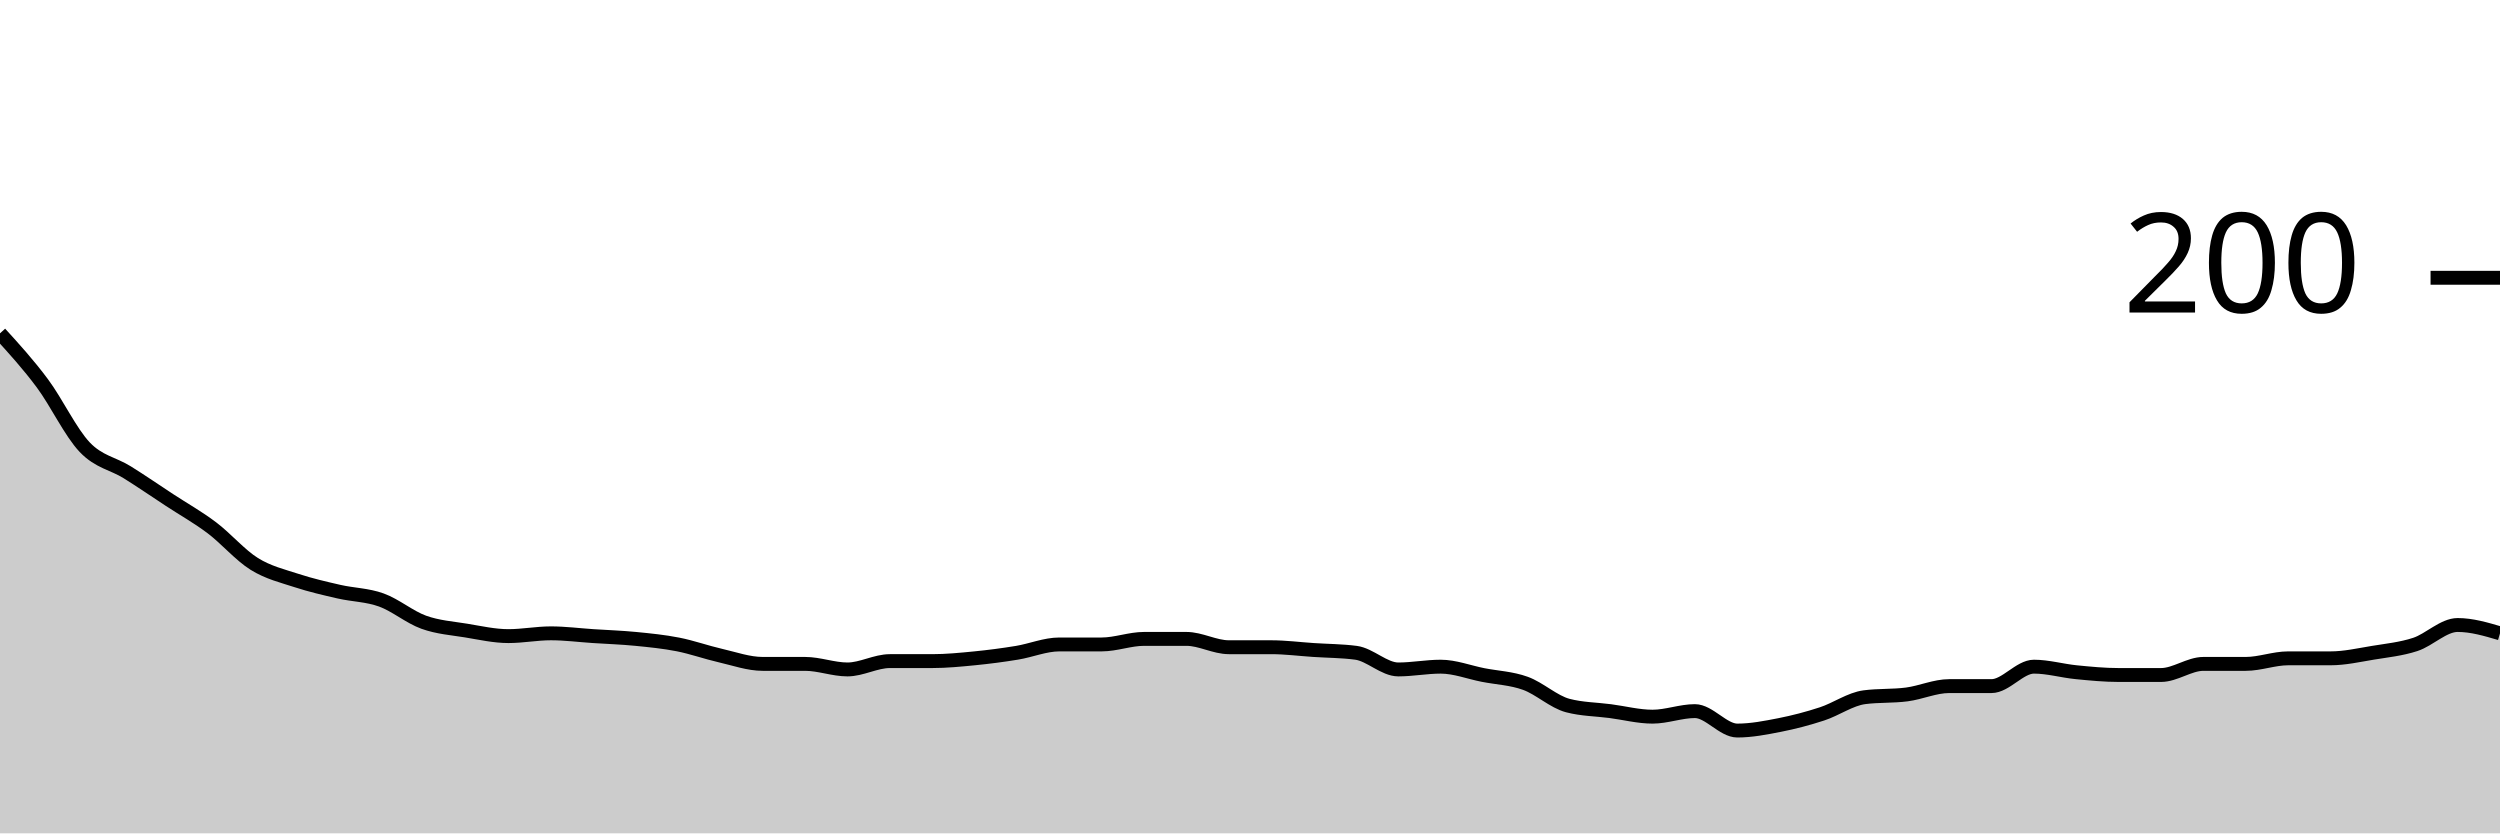
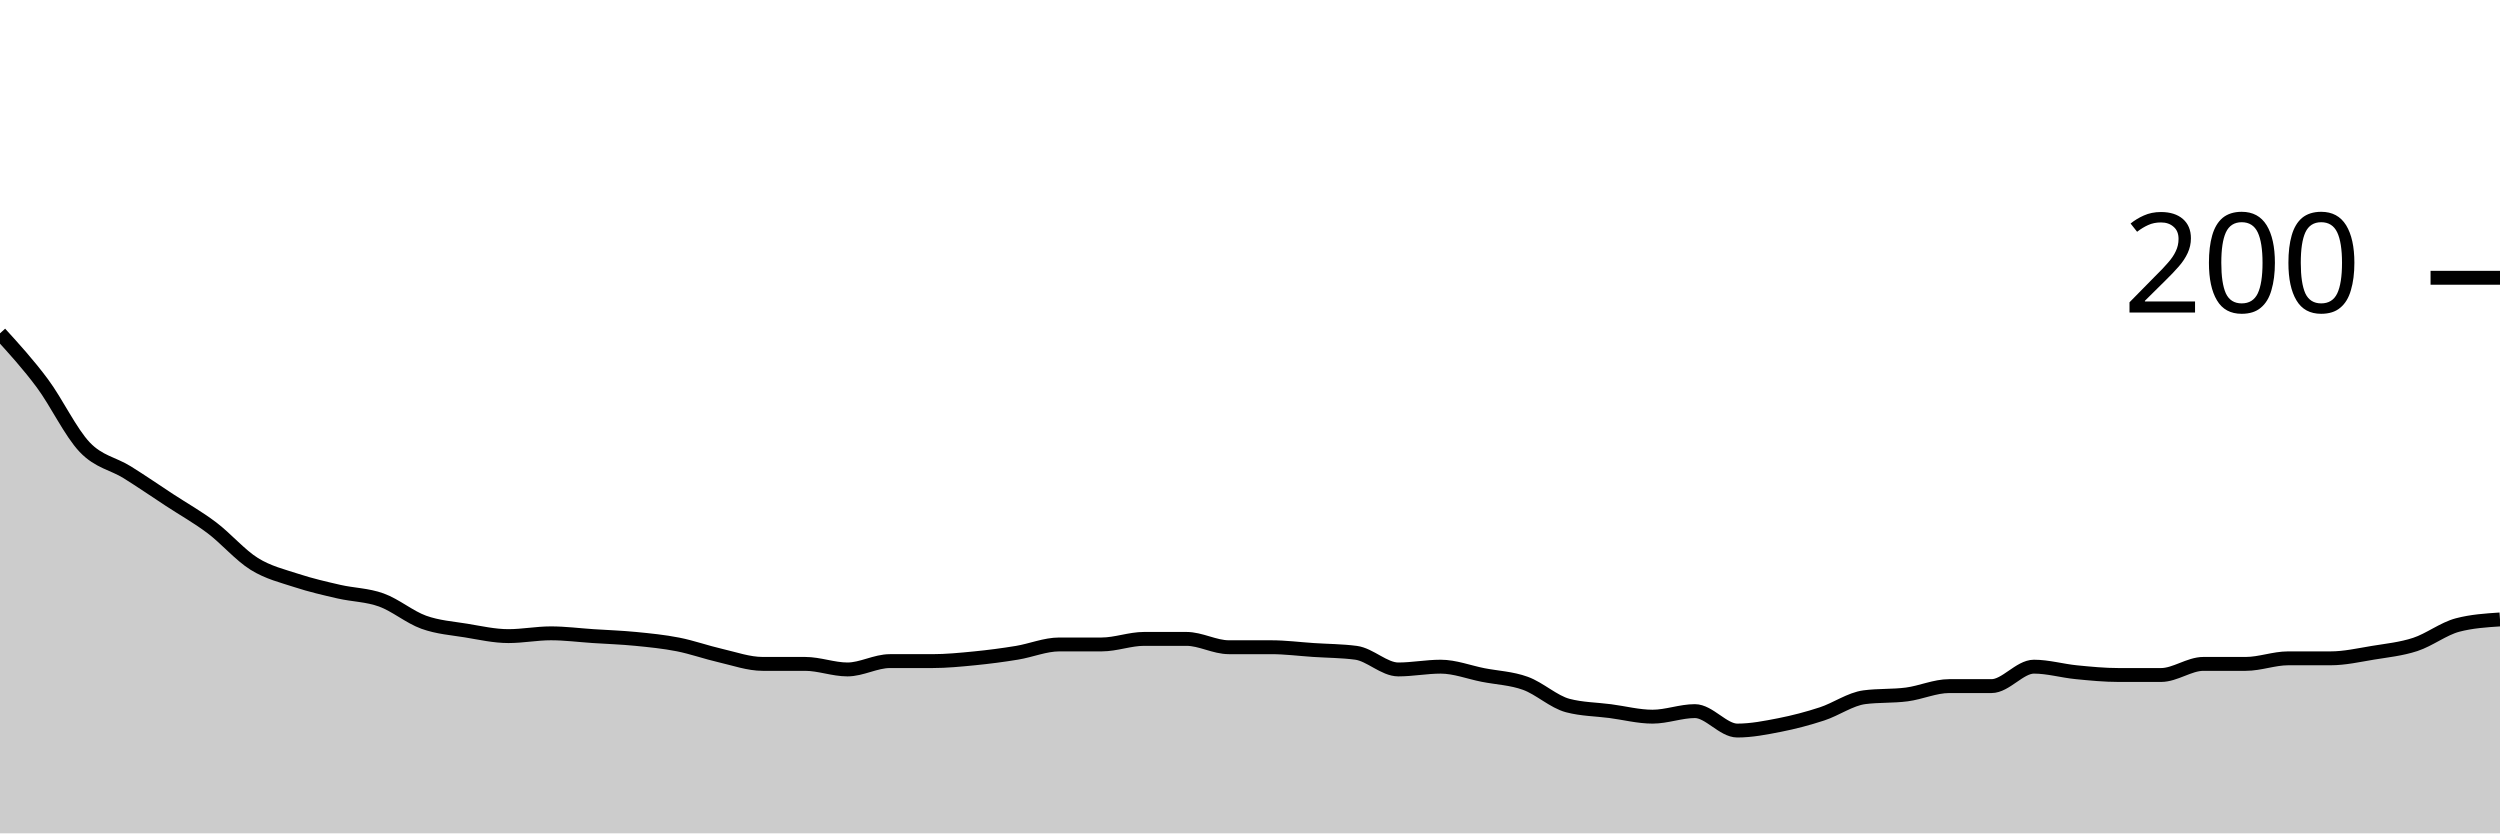
<svg xmlns="http://www.w3.org/2000/svg" viewBox="0 0 180 60">
  <g transform="translate(0,20)">
-     <path class="area" fill="rgba(0, 0, 0, 0.2)" d="M0,4C1.017,5.117,2.034,6.233,3.051,7.6C4.068,8.967,5.085,11.133,6.102,12.2C7.119,13.267,8.136,13.367,9.153,14C10.169,14.633,11.186,15.333,12.203,16C13.22,16.667,14.237,17.233,15.254,18C16.271,18.767,17.288,19.967,18.305,20.6C19.322,21.233,20.339,21.467,21.356,21.8C22.373,22.133,23.39,22.367,24.407,22.6C25.424,22.833,26.441,22.833,27.458,23.2C28.475,23.567,29.492,24.433,30.508,24.8C31.525,25.167,32.542,25.233,33.559,25.4C34.576,25.567,35.593,25.8,36.61,25.8C37.627,25.8,38.644,25.6,39.661,25.6C40.678,25.6,41.695,25.733,42.712,25.8C43.729,25.867,44.746,25.9,45.763,26C46.78,26.1,47.797,26.2,48.814,26.4C49.831,26.6,50.847,26.967,51.864,27.2C52.881,27.433,53.898,27.8,54.915,27.8C55.932,27.8,56.949,27.8,57.966,27.8C58.983,27.8,60,28.2,61.017,28.2C62.034,28.2,63.051,27.6,64.068,27.6C65.085,27.6,66.102,27.6,67.119,27.6C68.136,27.6,69.153,27.5,70.169,27.4C71.186,27.3,72.203,27.167,73.22,27C74.237,26.833,75.254,26.4,76.271,26.4C77.288,26.4,78.305,26.4,79.322,26.4C80.339,26.4,81.356,26,82.373,26C83.39,26,84.407,26,85.424,26C86.441,26,87.458,26.6,88.475,26.6C89.492,26.6,90.508,26.6,91.525,26.6C92.542,26.6,93.559,26.733,94.576,26.8C95.593,26.867,96.61,26.867,97.627,27C98.644,27.133,99.661,28.2,100.678,28.2C101.695,28.2,102.712,28,103.729,28C104.746,28,105.763,28.4,106.78,28.6C107.797,28.8,108.814,28.833,109.831,29.2C110.847,29.567,111.864,30.533,112.881,30.8C113.898,31.067,114.915,31.067,115.932,31.2C116.949,31.333,117.966,31.6,118.983,31.6C120,31.6,121.017,31.2,122.034,31.2C123.051,31.2,124.068,32.6,125.085,32.6C126.102,32.6,127.119,32.4,128.136,32.2C129.153,32,130.169,31.733,131.186,31.4C132.203,31.067,133.22,30.333,134.237,30.2C135.254,30.067,136.271,30.133,137.288,30C138.305,29.867,139.322,29.4,140.339,29.4C141.356,29.4,142.373,29.4,143.39,29.4C144.407,29.4,145.424,28,146.441,28C147.458,28,148.475,28.3,149.492,28.4C150.508,28.5,151.525,28.6,152.542,28.6C153.559,28.6,154.576,28.6,155.593,28.6C156.61,28.6,157.627,27.8,158.644,27.8C159.661,27.8,160.678,27.8,161.695,27.8C162.712,27.8,163.729,27.4,164.746,27.4C165.763,27.4,166.78,27.4,167.797,27.4C168.814,27.4,169.831,27.167,170.847,27C171.864,26.833,172.881,26.733,173.898,26.4C174.915,26.067,175.932,25,176.949,25C177.966,25,178.983,25.3,180,25.6L180,40C178.983,40,177.966,40,176.949,40C175.932,40,174.915,40,173.898,40C172.881,40,171.864,40,170.847,40C169.831,40,168.814,40,167.797,40C166.78,40,165.763,40,164.746,40C163.729,40,162.712,40,161.695,40C160.678,40,159.661,40,158.644,40C157.627,40,156.61,40,155.593,40C154.576,40,153.559,40,152.542,40C151.525,40,150.508,40,149.492,40C148.475,40,147.458,40,146.441,40C145.424,40,144.407,40,143.39,40C142.373,40,141.356,40,140.339,40C139.322,40,138.305,40,137.288,40C136.271,40,135.254,40,134.237,40C133.22,40,132.203,40,131.186,40C130.169,40,129.153,40,128.136,40C127.119,40,126.102,40,125.085,40C124.068,40,123.051,40,122.034,40C121.017,40,120,40,118.983,40C117.966,40,116.949,40,115.932,40C114.915,40,113.898,40,112.881,40C111.864,40,110.847,40,109.831,40C108.814,40,107.797,40,106.78,40C105.763,40,104.746,40,103.729,40C102.712,40,101.695,40,100.678,40C99.661,40,98.644,40,97.627,40C96.61,40,95.593,40,94.576,40C93.559,40,92.542,40,91.525,40C90.508,40,89.492,40,88.475,40C87.458,40,86.441,40,85.424,40C84.407,40,83.39,40,82.373,40C81.356,40,80.339,40,79.322,40C78.305,40,77.288,40,76.271,40C75.254,40,74.237,40,73.22,40C72.203,40,71.186,40,70.169,40C69.153,40,68.136,40,67.119,40C66.102,40,65.085,40,64.068,40C63.051,40,62.034,40,61.017,40C60,40,58.983,40,57.966,40C56.949,40,55.932,40,54.915,40C53.898,40,52.881,40,51.864,40C50.847,40,49.831,40,48.814,40C47.797,40,46.78,40,45.763,40C44.746,40,43.729,40,42.712,40C41.695,40,40.678,40,39.661,40C38.644,40,37.627,40,36.61,40C35.593,40,34.576,40,33.559,40C32.542,40,31.525,40,30.508,40C29.492,40,28.475,40,27.458,40C26.441,40,25.424,40,24.407,40C23.39,40,22.373,40,21.356,40C20.339,40,19.322,40,18.305,40C17.288,40,16.271,40,15.254,40C14.237,40,13.22,40,12.203,40C11.186,40,10.169,40,9.153,40C8.136,40,7.119,40,6.102,40C5.085,40,4.068,40,3.051,40C2.034,40,1.017,40,0,40Z" />
-     <path class="line" stroke="black" fill="none" d="M0,4C1.017,5.117,2.034,6.233,3.051,7.6C4.068,8.967,5.085,11.133,6.102,12.2C7.119,13.267,8.136,13.367,9.153,14C10.169,14.633,11.186,15.333,12.203,16C13.22,16.667,14.237,17.233,15.254,18C16.271,18.767,17.288,19.967,18.305,20.6C19.322,21.233,20.339,21.467,21.356,21.8C22.373,22.133,23.39,22.367,24.407,22.6C25.424,22.833,26.441,22.833,27.458,23.2C28.475,23.567,29.492,24.433,30.508,24.8C31.525,25.167,32.542,25.233,33.559,25.4C34.576,25.567,35.593,25.8,36.61,25.8C37.627,25.8,38.644,25.6,39.661,25.6C40.678,25.6,41.695,25.733,42.712,25.8C43.729,25.867,44.746,25.9,45.763,26C46.78,26.1,47.797,26.2,48.814,26.4C49.831,26.6,50.847,26.967,51.864,27.2C52.881,27.433,53.898,27.8,54.915,27.8C55.932,27.8,56.949,27.8,57.966,27.8C58.983,27.8,60,28.2,61.017,28.2C62.034,28.2,63.051,27.6,64.068,27.6C65.085,27.6,66.102,27.6,67.119,27.6C68.136,27.6,69.153,27.5,70.169,27.4C71.186,27.3,72.203,27.167,73.22,27C74.237,26.833,75.254,26.4,76.271,26.4C77.288,26.4,78.305,26.4,79.322,26.4C80.339,26.4,81.356,26,82.373,26C83.39,26,84.407,26,85.424,26C86.441,26,87.458,26.6,88.475,26.6C89.492,26.6,90.508,26.6,91.525,26.6C92.542,26.6,93.559,26.733,94.576,26.8C95.593,26.867,96.61,26.867,97.627,27C98.644,27.133,99.661,28.2,100.678,28.2C101.695,28.2,102.712,28,103.729,28C104.746,28,105.763,28.4,106.78,28.6C107.797,28.8,108.814,28.833,109.831,29.2C110.847,29.567,111.864,30.533,112.881,30.8C113.898,31.067,114.915,31.067,115.932,31.2C116.949,31.333,117.966,31.6,118.983,31.6C120,31.6,121.017,31.2,122.034,31.2C123.051,31.2,124.068,32.6,125.085,32.6C126.102,32.6,127.119,32.4,128.136,32.2C129.153,32,130.169,31.733,131.186,31.4C132.203,31.067,133.22,30.333,134.237,30.2C135.254,30.067,136.271,30.133,137.288,30C138.305,29.867,139.322,29.4,140.339,29.4C141.356,29.4,142.373,29.4,143.39,29.4C144.407,29.4,145.424,28,146.441,28C147.458,28,148.475,28.3,149.492,28.4C150.508,28.5,151.525,28.6,152.542,28.6C153.559,28.6,154.576,28.6,155.593,28.6C156.61,28.6,157.627,27.8,158.644,27.8C159.661,27.8,160.678,27.8,161.695,27.8C162.712,27.8,163.729,27.4,164.746,27.4C165.763,27.4,166.78,27.4,167.797,27.4C168.814,27.4,169.831,27.167,170.847,27C171.864,26.833,172.881,26.733,173.898,26.4C174.915,26.067,175.932,25,176.949,25C177.966,25,178.983,25.3,180,25.6" />
+     <path class="area" fill="rgba(0, 0, 0, 0.2)" d="M0,4C1.017,5.117,2.034,6.233,3.051,7.6C4.068,8.967,5.085,11.133,6.102,12.2C7.119,13.267,8.136,13.367,9.153,14C10.169,14.633,11.186,15.333,12.203,16C13.22,16.667,14.237,17.233,15.254,18C16.271,18.767,17.288,19.967,18.305,20.6C19.322,21.233,20.339,21.467,21.356,21.8C22.373,22.133,23.39,22.367,24.407,22.6C25.424,22.833,26.441,22.833,27.458,23.2C28.475,23.567,29.492,24.433,30.508,24.8C31.525,25.167,32.542,25.233,33.559,25.4C34.576,25.567,35.593,25.8,36.61,25.8C37.627,25.8,38.644,25.6,39.661,25.6C40.678,25.6,41.695,25.733,42.712,25.8C43.729,25.867,44.746,25.9,45.763,26C46.78,26.1,47.797,26.2,48.814,26.4C49.831,26.6,50.847,26.967,51.864,27.2C52.881,27.433,53.898,27.8,54.915,27.8C55.932,27.8,56.949,27.8,57.966,27.8C58.983,27.8,60,28.2,61.017,28.2C62.034,28.2,63.051,27.6,64.068,27.6C65.085,27.6,66.102,27.6,67.119,27.6C68.136,27.6,69.153,27.5,70.169,27.4C71.186,27.3,72.203,27.167,73.22,27C74.237,26.833,75.254,26.4,76.271,26.4C77.288,26.4,78.305,26.4,79.322,26.4C80.339,26.4,81.356,26,82.373,26C83.39,26,84.407,26,85.424,26C86.441,26,87.458,26.6,88.475,26.6C89.492,26.6,90.508,26.6,91.525,26.6C92.542,26.6,93.559,26.733,94.576,26.8C95.593,26.867,96.61,26.867,97.627,27C98.644,27.133,99.661,28.2,100.678,28.2C101.695,28.2,102.712,28,103.729,28C104.746,28,105.763,28.4,106.78,28.6C107.797,28.8,108.814,28.833,109.831,29.2C110.847,29.567,111.864,30.533,112.881,30.8C113.898,31.067,114.915,31.067,115.932,31.2C116.949,31.333,117.966,31.6,118.983,31.6C120,31.6,121.017,31.2,122.034,31.2C123.051,31.2,124.068,32.6,125.085,32.6C126.102,32.6,127.119,32.4,128.136,32.2C129.153,32,130.169,31.733,131.186,31.4C132.203,31.067,133.22,30.333,134.237,30.2C135.254,30.067,136.271,30.133,137.288,30C138.305,29.867,139.322,29.4,140.339,29.4C141.356,29.4,142.373,29.4,143.39,29.4C144.407,29.4,145.424,28,146.441,28C147.458,28,148.475,28.3,149.492,28.4C150.508,28.5,151.525,28.6,152.542,28.6C153.559,28.6,154.576,28.6,155.593,28.6C156.61,28.6,157.627,27.8,158.644,27.8C159.661,27.8,160.678,27.8,161.695,27.8C162.712,27.8,163.729,27.4,164.746,27.4C165.763,27.4,166.78,27.4,167.797,27.4C168.814,27.4,169.831,27.167,170.847,27C171.864,26.833,172.881,26.733,173.898,26.4C174.915,26.067,175.932,25.267,176.949,25C177.966,24.733,178.983,24.667,180,24.6L180,40C178.983,40,177.966,40,176.949,40C175.932,40,174.915,40,173.898,40C172.881,40,171.864,40,170.847,40C169.831,40,168.814,40,167.797,40C166.78,40,165.763,40,164.746,40C163.729,40,162.712,40,161.695,40C160.678,40,159.661,40,158.644,40C157.627,40,156.61,40,155.593,40C154.576,40,153.559,40,152.542,40C151.525,40,150.508,40,149.492,40C148.475,40,147.458,40,146.441,40C145.424,40,144.407,40,143.39,40C142.373,40,141.356,40,140.339,40C139.322,40,138.305,40,137.288,40C136.271,40,135.254,40,134.237,40C133.22,40,132.203,40,131.186,40C130.169,40,129.153,40,128.136,40C127.119,40,126.102,40,125.085,40C124.068,40,123.051,40,122.034,40C121.017,40,120,40,118.983,40C117.966,40,116.949,40,115.932,40C114.915,40,113.898,40,112.881,40C111.864,40,110.847,40,109.831,40C108.814,40,107.797,40,106.78,40C105.763,40,104.746,40,103.729,40C102.712,40,101.695,40,100.678,40C99.661,40,98.644,40,97.627,40C96.61,40,95.593,40,94.576,40C93.559,40,92.542,40,91.525,40C90.508,40,89.492,40,88.475,40C87.458,40,86.441,40,85.424,40C84.407,40,83.39,40,82.373,40C81.356,40,80.339,40,79.322,40C78.305,40,77.288,40,76.271,40C75.254,40,74.237,40,73.22,40C72.203,40,71.186,40,70.169,40C69.153,40,68.136,40,67.119,40C66.102,40,65.085,40,64.068,40C63.051,40,62.034,40,61.017,40C60,40,58.983,40,57.966,40C56.949,40,55.932,40,54.915,40C53.898,40,52.881,40,51.864,40C50.847,40,49.831,40,48.814,40C47.797,40,46.78,40,45.763,40C44.746,40,43.729,40,42.712,40C41.695,40,40.678,40,39.661,40C38.644,40,37.627,40,36.61,40C35.593,40,34.576,40,33.559,40C32.542,40,31.525,40,30.508,40C29.492,40,28.475,40,27.458,40C26.441,40,25.424,40,24.407,40C23.39,40,22.373,40,21.356,40C20.339,40,19.322,40,18.305,40C17.288,40,16.271,40,15.254,40C14.237,40,13.22,40,12.203,40C11.186,40,10.169,40,9.153,40C8.136,40,7.119,40,6.102,40C5.085,40,4.068,40,3.051,40C2.034,40,1.017,40,0,40Z" />
+     <path class="line" stroke="black" fill="none" d="M0,4C1.017,5.117,2.034,6.233,3.051,7.6C4.068,8.967,5.085,11.133,6.102,12.2C7.119,13.267,8.136,13.367,9.153,14C10.169,14.633,11.186,15.333,12.203,16C13.22,16.667,14.237,17.233,15.254,18C16.271,18.767,17.288,19.967,18.305,20.6C19.322,21.233,20.339,21.467,21.356,21.8C22.373,22.133,23.39,22.367,24.407,22.6C25.424,22.833,26.441,22.833,27.458,23.2C28.475,23.567,29.492,24.433,30.508,24.8C31.525,25.167,32.542,25.233,33.559,25.4C34.576,25.567,35.593,25.8,36.61,25.8C37.627,25.8,38.644,25.6,39.661,25.6C40.678,25.6,41.695,25.733,42.712,25.8C43.729,25.867,44.746,25.9,45.763,26C46.78,26.1,47.797,26.2,48.814,26.4C49.831,26.6,50.847,26.967,51.864,27.2C52.881,27.433,53.898,27.8,54.915,27.8C55.932,27.8,56.949,27.8,57.966,27.8C58.983,27.8,60,28.2,61.017,28.2C62.034,28.2,63.051,27.6,64.068,27.6C65.085,27.6,66.102,27.6,67.119,27.6C68.136,27.6,69.153,27.5,70.169,27.4C71.186,27.3,72.203,27.167,73.22,27C74.237,26.833,75.254,26.4,76.271,26.4C77.288,26.4,78.305,26.4,79.322,26.4C80.339,26.4,81.356,26,82.373,26C83.39,26,84.407,26,85.424,26C86.441,26,87.458,26.6,88.475,26.6C89.492,26.6,90.508,26.6,91.525,26.6C92.542,26.6,93.559,26.733,94.576,26.8C95.593,26.867,96.61,26.867,97.627,27C98.644,27.133,99.661,28.2,100.678,28.2C101.695,28.2,102.712,28,103.729,28C104.746,28,105.763,28.4,106.78,28.6C107.797,28.8,108.814,28.833,109.831,29.2C110.847,29.567,111.864,30.533,112.881,30.8C113.898,31.067,114.915,31.067,115.932,31.2C116.949,31.333,117.966,31.6,118.983,31.6C120,31.6,121.017,31.2,122.034,31.2C123.051,31.2,124.068,32.6,125.085,32.6C126.102,32.6,127.119,32.4,128.136,32.2C129.153,32,130.169,31.733,131.186,31.4C132.203,31.067,133.22,30.333,134.237,30.2C135.254,30.067,136.271,30.133,137.288,30C138.305,29.867,139.322,29.4,140.339,29.4C141.356,29.4,142.373,29.4,143.39,29.4C144.407,29.4,145.424,28,146.441,28C147.458,28,148.475,28.3,149.492,28.4C150.508,28.5,151.525,28.6,152.542,28.6C153.559,28.6,154.576,28.6,155.593,28.6C156.61,28.6,157.627,27.8,158.644,27.8C159.661,27.8,160.678,27.8,161.695,27.8C162.712,27.8,163.729,27.4,164.746,27.4C165.763,27.4,166.78,27.4,167.797,27.4C168.814,27.4,169.831,27.167,170.847,27C171.864,26.833,172.881,26.733,173.898,26.4C174.915,26.067,175.932,25.267,176.949,25C177.966,24.733,178.983,24.667,180,24.6" />
    <path class="axis-ceiling" stroke-width="1" stroke="black" fill="none" d="M175,0L180,0" />
    <text class="axis-ceiling-label" font-family="sans-serif" text-anchor="end" font-size="10px" x="170" y="2.5">200</text>
  </g>
</svg>
